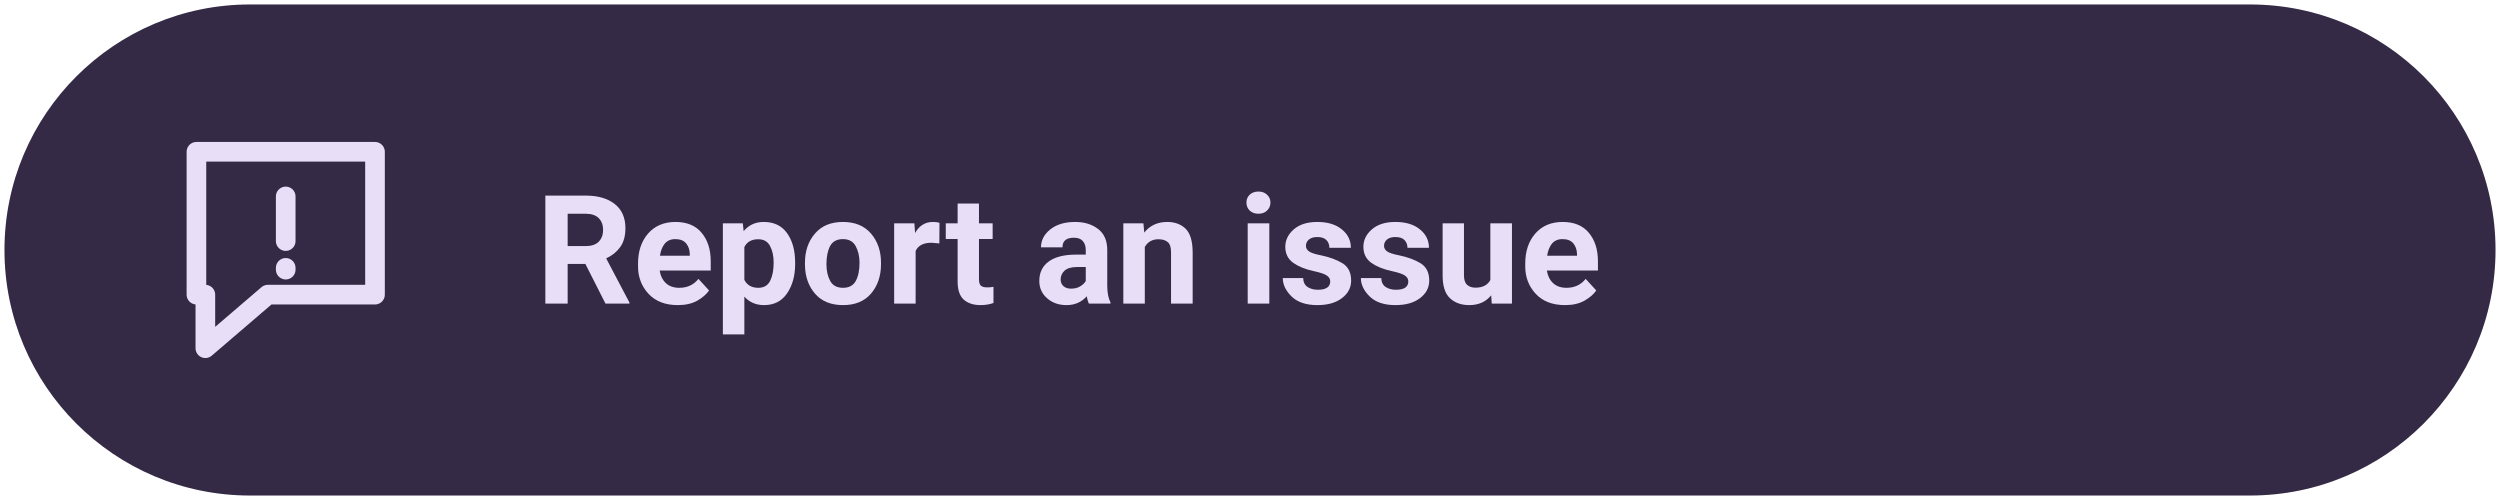
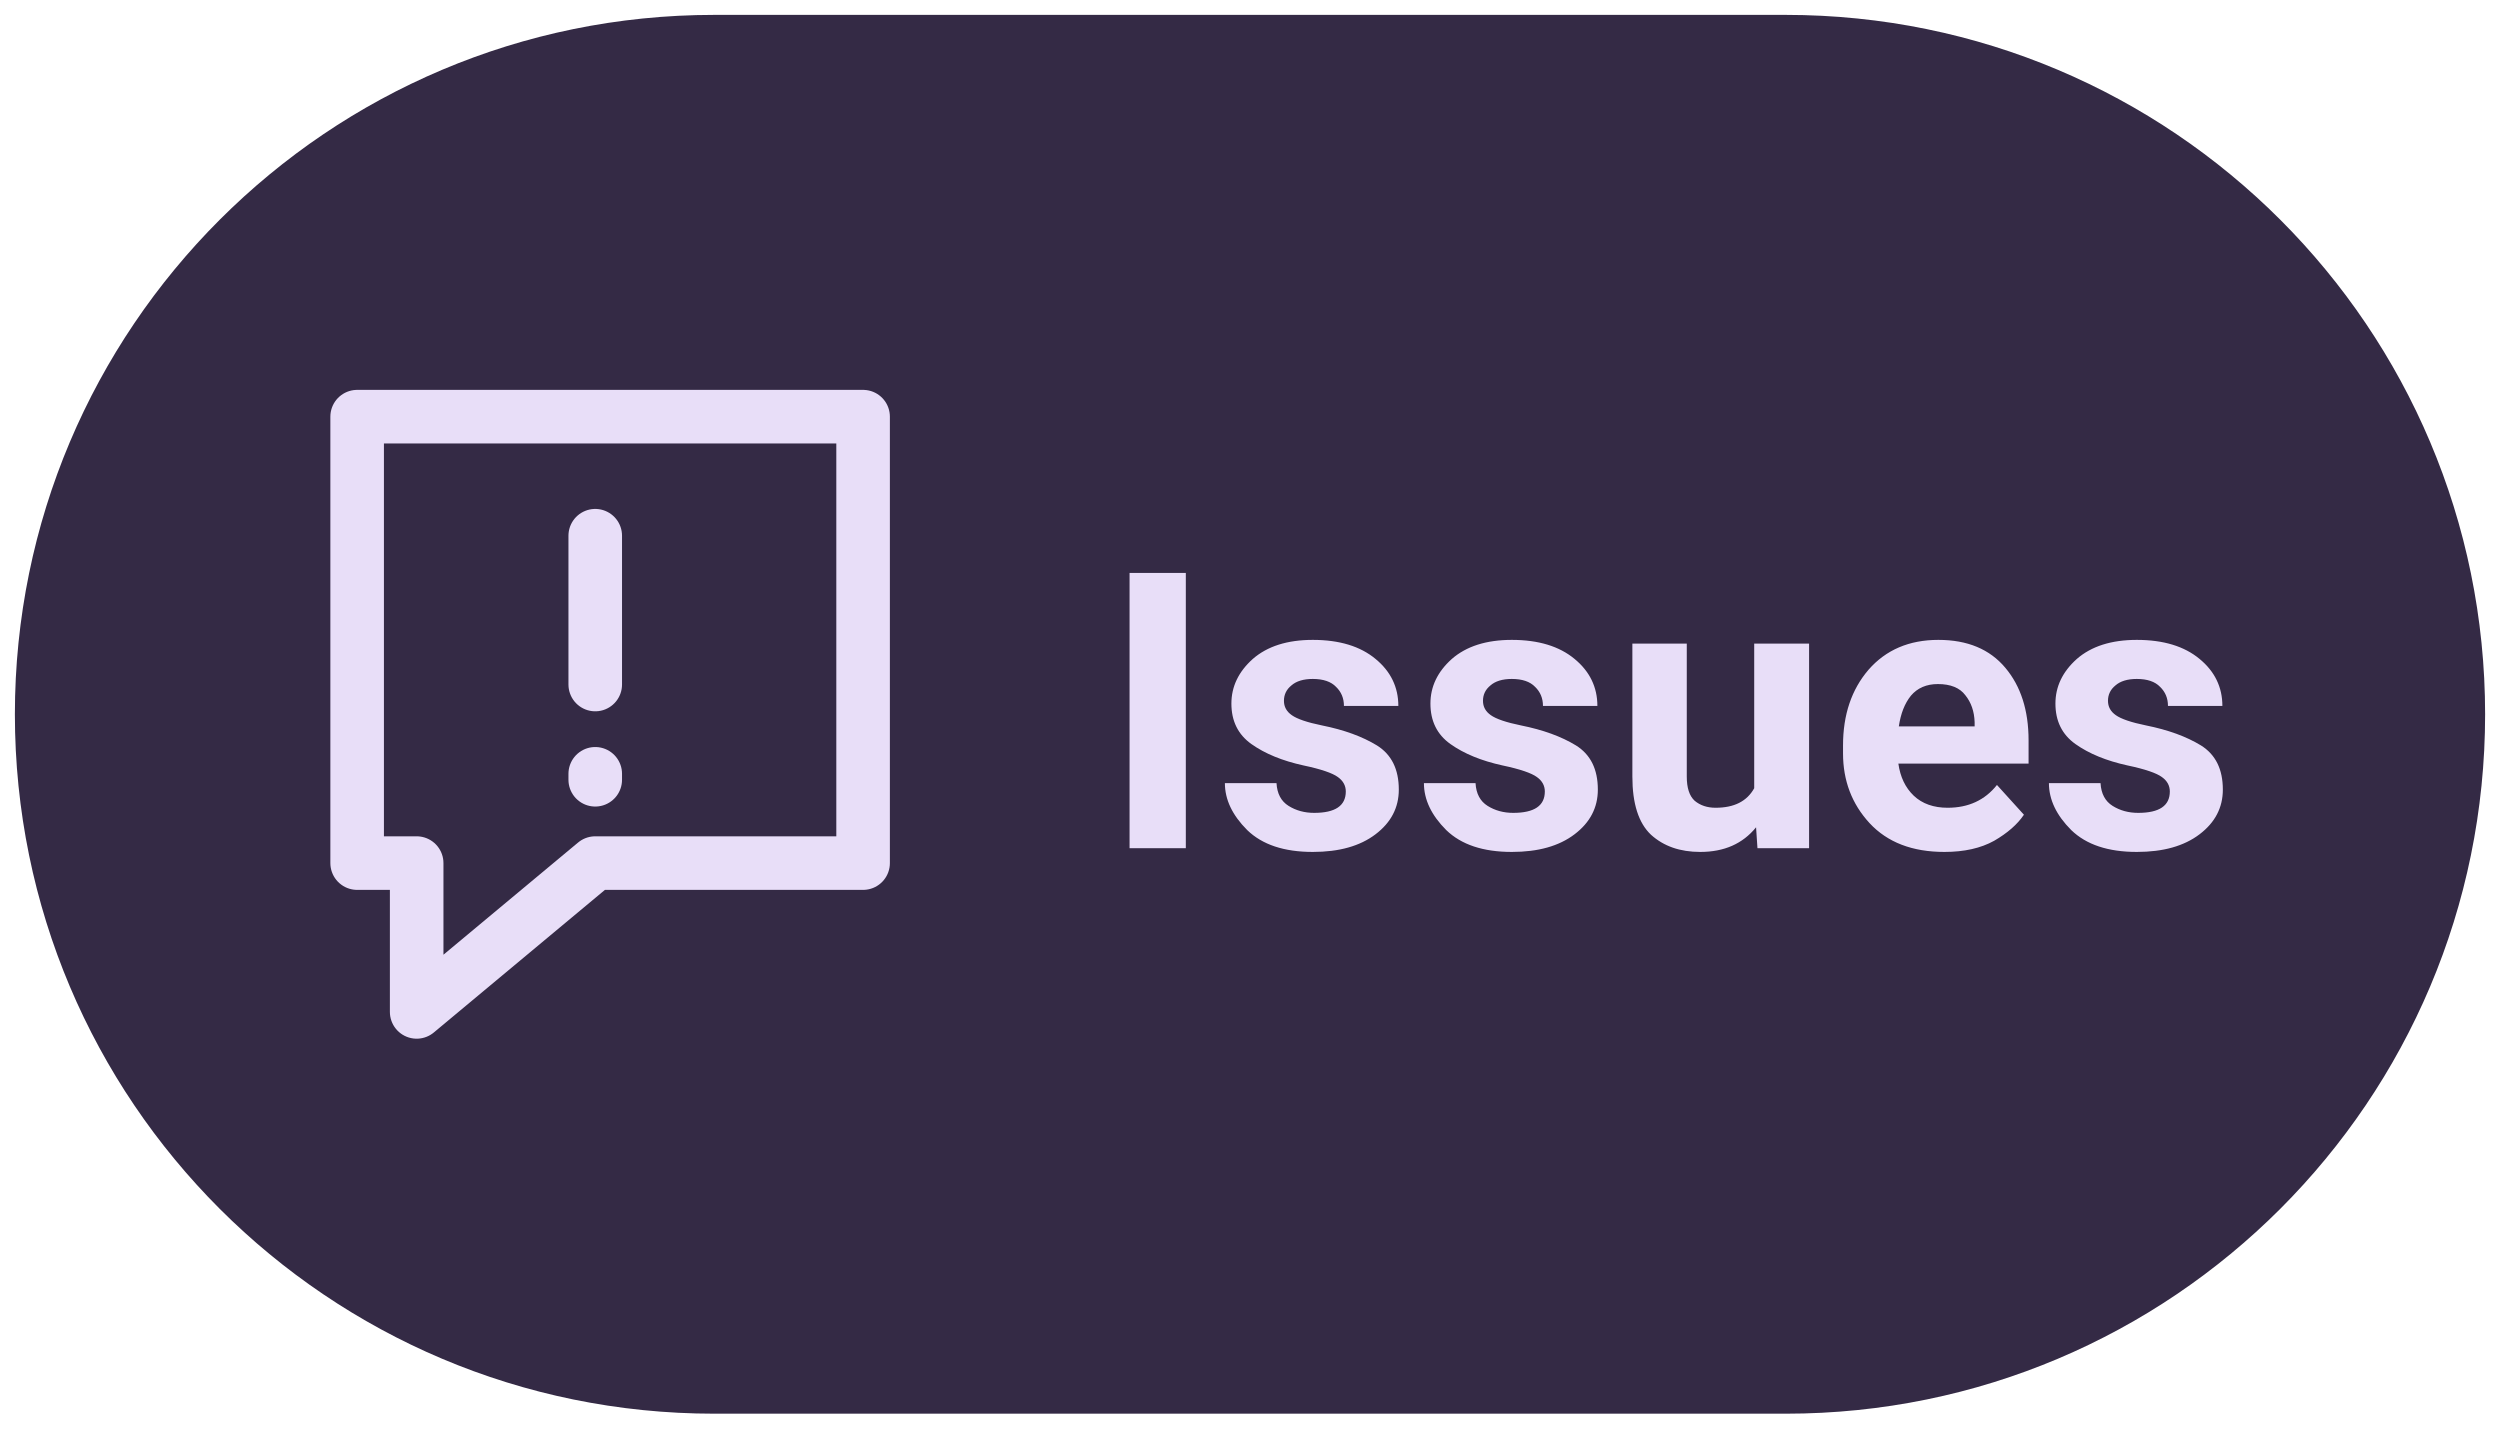
- <svg xmlns="http://www.w3.org/2000/svg" width="280" height="56" viewBox="0 0 280 56" role="img" aria-label="Report an issue">
-   <rect x="0.5" y="0.5" width="279" height="55" rx="27.5" fill="#342A45" />
-   <path d="M22 17h20v16H30l-7 6v-6h-1z" fill="none" stroke="#E8DEF8" stroke-width="2.2" stroke-linejoin="round" />
-   <path d="M32 22v5m0 3v.2" stroke="#E8DEF8" stroke-width="2.2" stroke-linecap="round" />
-   <text x="60" y="34" font-family="Roboto,Arial,sans-serif" font-size="17" font-weight="600" fill="#E8DEF8">Report an issue</text>
+ <svg xmlns="http://www.w3.org/2000/svg" width="84" height="48" viewBox="0 0 84 48" role="img" aria-label="Issues">
+   <rect x="0.5" y="0.5" width="83" height="47" rx="23.5" fill="#342A45" />
+   <g fill="none" stroke="#E8DEF8" stroke-width="1.8" stroke-linecap="round" stroke-linejoin="round">
+     <path d="M12 14h17v15h-9l-6 5v-5h-2z" />
+     <path d="M20 18v5m0 3v.2" />
+   </g>
+   <text x="37" y="28.5" font-family="Roboto,Arial,sans-serif" font-size="13" font-weight="600" fill="#E8DEF8">Issues</text>
</svg>
